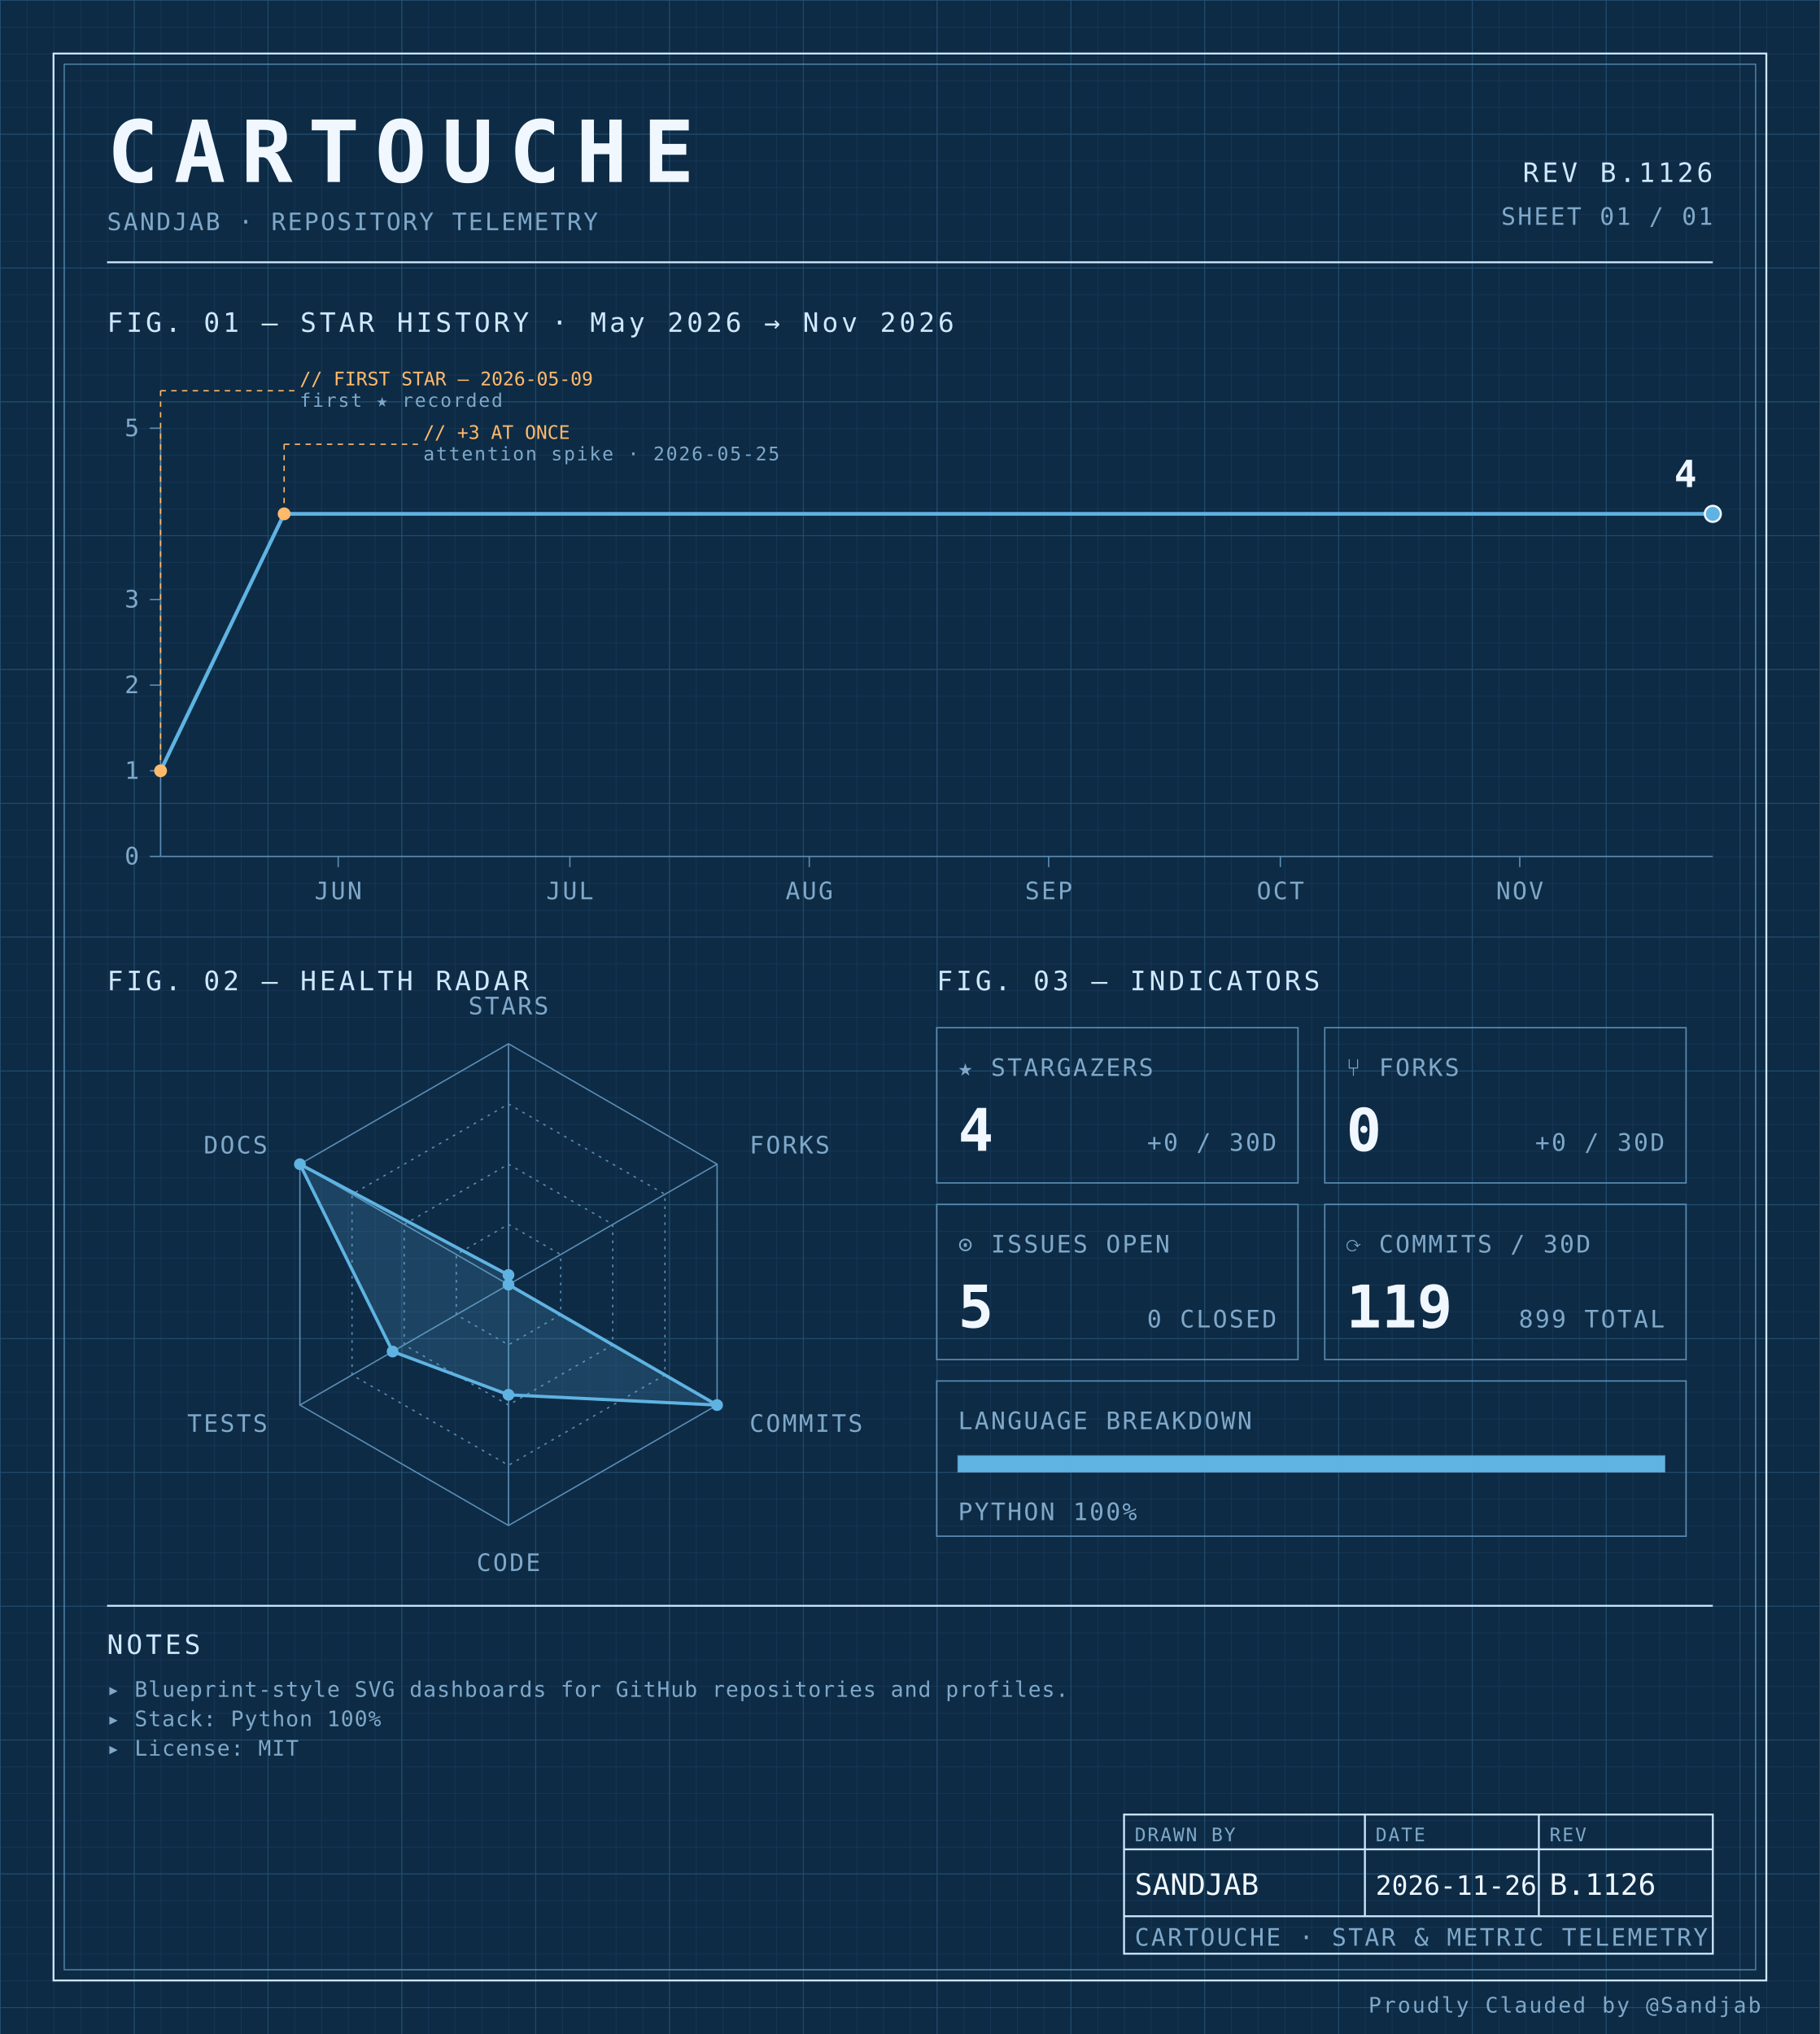
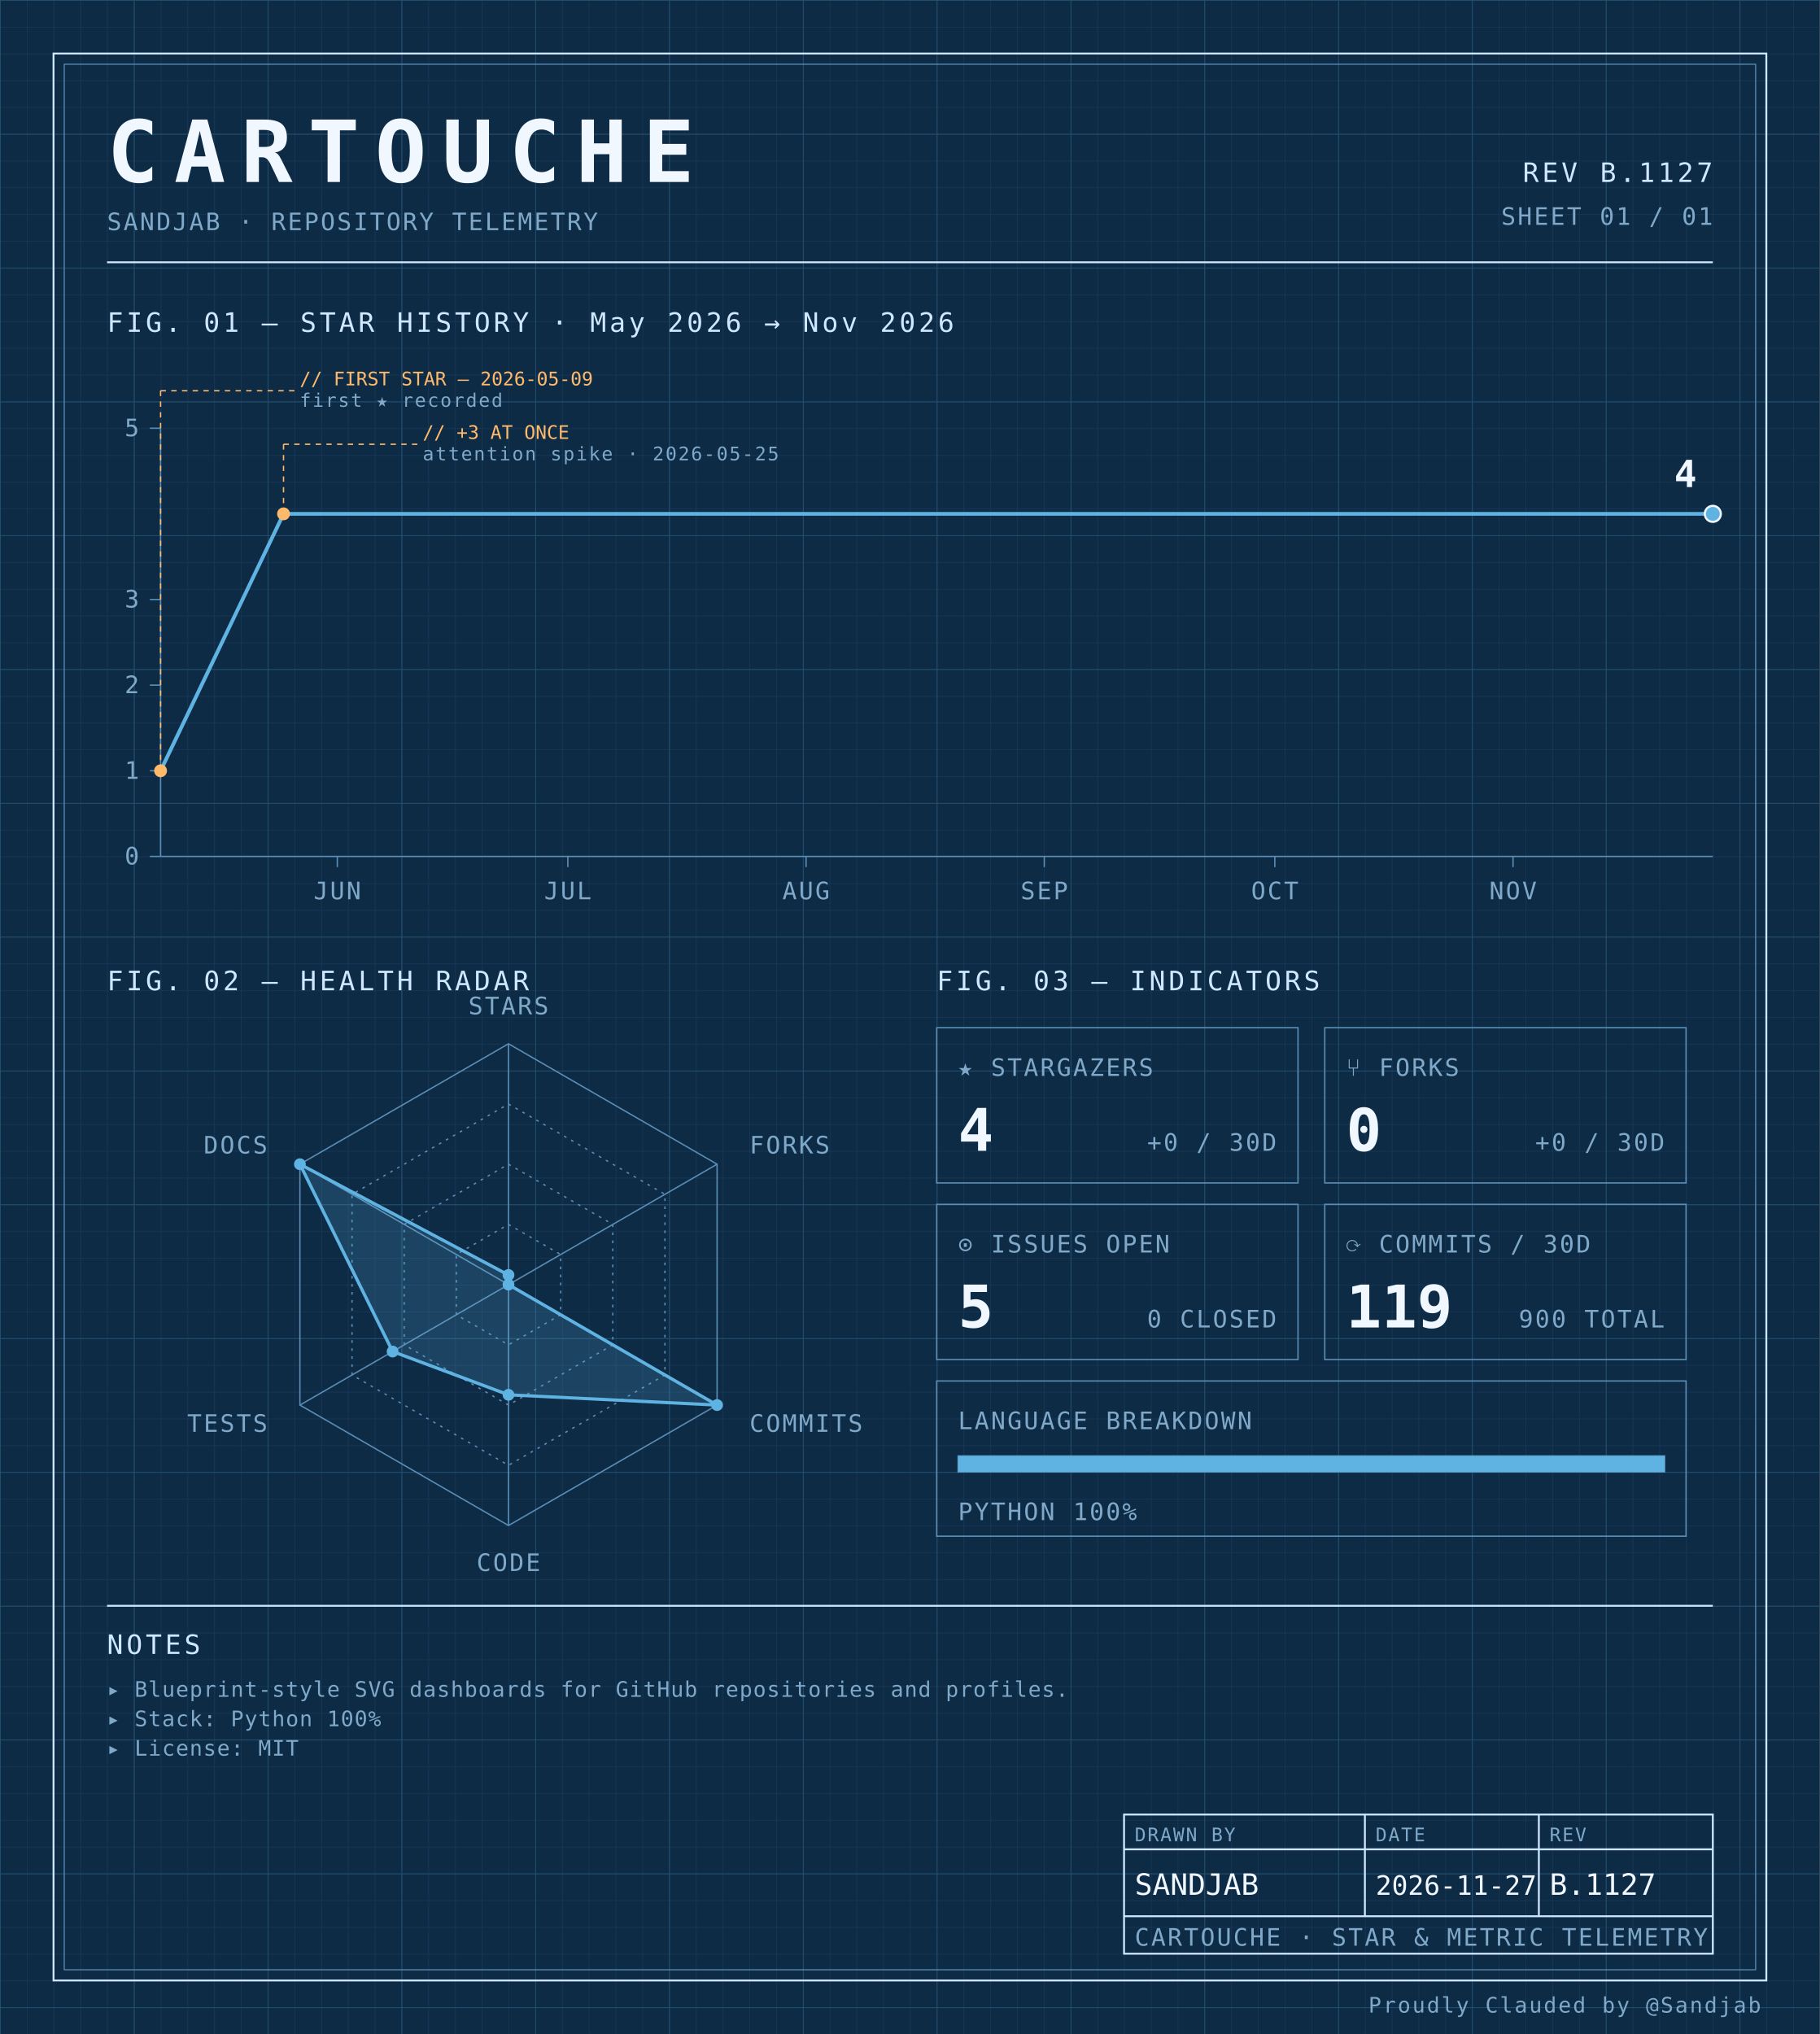
<svg xmlns="http://www.w3.org/2000/svg" width="100%" viewBox="0 0 680 760" role="img">
  <defs>
    <pattern id="grid-fine" width="10" height="10" patternUnits="userSpaceOnUse">
      <path d="M10 0H0V10" fill="none" stroke="#1a3a5c" stroke-width="0.4" />
    </pattern>
    <pattern id="grid-major" width="50" height="50" patternUnits="userSpaceOnUse">
      <path d="M50 0H0V50" fill="none" stroke="#245273" stroke-width="0.5" />
    </pattern>
  </defs>
  <rect x="0" y="0" width="680" height="760" fill="#0d2b45" />
  <rect x="0" y="0" width="680" height="760" fill="url(#grid-fine)" />
  <rect x="0" y="0" width="680" height="760" fill="url(#grid-major)" />
  <rect x="20" y="20" width="640" height="720" fill="none" stroke="#cfe8ff" stroke-width="0.7" />
  <rect x="24" y="24" width="632" height="712" fill="none" stroke="#5b8db5" stroke-width="0.4" />
  <text x="40" y="68" font-family="ui-monospace, 'SF Mono', 'JetBrains Mono', 'Cascadia Code', Consolas, monospace" font-size="32" font-weight="700" fill="#f0f7ff" text-anchor="start" letter-spacing="0.18em">CARTOUCHE</text>
  <text x="40" y="86" font-family="ui-monospace, 'SF Mono', 'JetBrains Mono', 'Cascadia Code', Consolas, monospace" font-size="9" font-weight="400" fill="#7fa8c9" text-anchor="start" letter-spacing="0.08em">SANDJAB · REPOSITORY TELEMETRY</text>
-   <text x="640" y="68" font-family="ui-monospace, 'SF Mono', 'JetBrains Mono', 'Cascadia Code', Consolas, monospace" font-size="10" font-weight="400" fill="#cfe8ff" text-anchor="end" letter-spacing="0.12em">REV B.1126</text>
+   <text x="640" y="68" font-family="ui-monospace, 'SF Mono', 'JetBrains Mono', 'Cascadia Code', Consolas, monospace" font-size="10" font-weight="400" fill="#cfe8ff" text-anchor="end" letter-spacing="0.12em">REV B.1127</text>
  <text x="640" y="84" font-family="ui-monospace, 'SF Mono', 'JetBrains Mono', 'Cascadia Code', Consolas, monospace" font-size="9" font-weight="400" fill="#7fa8c9" text-anchor="end" letter-spacing="0.08em">SHEET 01 / 01</text>
  <line x1="40" y1="98" x2="640" y2="98" stroke="#cfe8ff" stroke-width="0.7" />
  <text x="40" y="124" font-family="ui-monospace, 'SF Mono', 'JetBrains Mono', 'Cascadia Code', Consolas, monospace" font-size="10" font-weight="400" fill="#cfe8ff" text-anchor="start" letter-spacing="0.12em">FIG. 01 — STAR HISTORY · May 2026 → Nov 2026</text>
  <line x1="60" y1="160" x2="60" y2="320" stroke="#5b8db5" stroke-width="0.5" />
  <line x1="60" y1="320" x2="640" y2="320" stroke="#5b8db5" stroke-width="0.5" />
  <line x1="56" y1="320.0" x2="60" y2="320.0" stroke="#5b8db5" stroke-width="0.5" />
  <text x="52" y="323.0" font-family="ui-monospace, 'SF Mono', 'JetBrains Mono', 'Cascadia Code', Consolas, monospace" font-size="9" font-weight="400" fill="#7fa8c9" text-anchor="end" letter-spacing="0.08em">0</text>
  <line x1="56" y1="288.0" x2="60" y2="288.0" stroke="#5b8db5" stroke-width="0.5" />
  <text x="52" y="291.0" font-family="ui-monospace, 'SF Mono', 'JetBrains Mono', 'Cascadia Code', Consolas, monospace" font-size="9" font-weight="400" fill="#7fa8c9" text-anchor="end" letter-spacing="0.08em">1</text>
  <line x1="56" y1="256.0" x2="60" y2="256.0" stroke="#5b8db5" stroke-width="0.5" />
  <text x="52" y="259.0" font-family="ui-monospace, 'SF Mono', 'JetBrains Mono', 'Cascadia Code', Consolas, monospace" font-size="9" font-weight="400" fill="#7fa8c9" text-anchor="end" letter-spacing="0.08em">2</text>
  <line x1="56" y1="224.0" x2="60" y2="224.0" stroke="#5b8db5" stroke-width="0.5" />
  <text x="52" y="227.0" font-family="ui-monospace, 'SF Mono', 'JetBrains Mono', 'Cascadia Code', Consolas, monospace" font-size="9" font-weight="400" fill="#7fa8c9" text-anchor="end" letter-spacing="0.08em">3</text>
  <line x1="56" y1="160.0" x2="60" y2="160.0" stroke="#5b8db5" stroke-width="0.5" />
  <text x="52" y="163.0" font-family="ui-monospace, 'SF Mono', 'JetBrains Mono', 'Cascadia Code', Consolas, monospace" font-size="9" font-weight="400" fill="#7fa8c9" text-anchor="end" letter-spacing="0.08em">5</text>
-   <line x1="126.368" y1="320" x2="126.368" y2="324" stroke="#5b8db5" stroke-width="0.5" />
-   <text x="126.368" y="336" font-family="ui-monospace, 'SF Mono', 'JetBrains Mono', 'Cascadia Code', Consolas, monospace" font-size="9" font-weight="400" fill="#7fa8c9" text-anchor="middle" letter-spacing="0.08em">JUN</text>
-   <line x1="212.935" y1="320" x2="212.935" y2="324" stroke="#5b8db5" stroke-width="0.5" />
-   <text x="212.935" y="336" font-family="ui-monospace, 'SF Mono', 'JetBrains Mono', 'Cascadia Code', Consolas, monospace" font-size="9" font-weight="400" fill="#7fa8c9" text-anchor="middle" letter-spacing="0.08em">JUL</text>
-   <line x1="302.388" y1="320" x2="302.388" y2="324" stroke="#5b8db5" stroke-width="0.5" />
-   <text x="302.388" y="336" font-family="ui-monospace, 'SF Mono', 'JetBrains Mono', 'Cascadia Code', Consolas, monospace" font-size="9" font-weight="400" fill="#7fa8c9" text-anchor="middle" letter-spacing="0.08em">AUG</text>
-   <line x1="391.841" y1="320" x2="391.841" y2="324" stroke="#5b8db5" stroke-width="0.5" />
-   <text x="391.841" y="336" font-family="ui-monospace, 'SF Mono', 'JetBrains Mono', 'Cascadia Code', Consolas, monospace" font-size="9" font-weight="400" fill="#7fa8c9" text-anchor="middle" letter-spacing="0.08em">SEP</text>
-   <line x1="478.408" y1="320" x2="478.408" y2="324" stroke="#5b8db5" stroke-width="0.5" />
-   <text x="478.408" y="336" font-family="ui-monospace, 'SF Mono', 'JetBrains Mono', 'Cascadia Code', Consolas, monospace" font-size="9" font-weight="400" fill="#7fa8c9" text-anchor="middle" letter-spacing="0.08em">OCT</text>
-   <line x1="567.861" y1="320" x2="567.861" y2="324" stroke="#5b8db5" stroke-width="0.5" />
-   <text x="567.861" y="336" font-family="ui-monospace, 'SF Mono', 'JetBrains Mono', 'Cascadia Code', Consolas, monospace" font-size="9" font-weight="400" fill="#7fa8c9" text-anchor="middle" letter-spacing="0.08em">NOV</text>
-   <path d="M 60.00,288.00 L 106.17,192.00 152.34,192.00 198.51,192.00 244.68,192.00 290.85,192.00 337.01,192.00 383.18,192.00 429.35,192.00 475.52,192.00 521.69,192.00 567.86,192.00 614.03,192.00 640.00,192.00" fill="none" stroke="#5fb3e2" stroke-width="1.4" stroke-linejoin="round" stroke-linecap="round" />
+   <line x1="126.04" y1="320" x2="126.04" y2="324" stroke="#5b8db5" stroke-width="0.5" />
+   <text x="126.04" y="336" font-family="ui-monospace, 'SF Mono', 'JetBrains Mono', 'Cascadia Code', Consolas, monospace" font-size="9" font-weight="400" fill="#7fa8c9" text-anchor="middle" letter-spacing="0.08em">JUN</text>
+   <line x1="212.178" y1="320" x2="212.178" y2="324" stroke="#5b8db5" stroke-width="0.5" />
+   <text x="212.178" y="336" font-family="ui-monospace, 'SF Mono', 'JetBrains Mono', 'Cascadia Code', Consolas, monospace" font-size="9" font-weight="400" fill="#7fa8c9" text-anchor="middle" letter-spacing="0.08em">JUL</text>
+   <line x1="301.188" y1="320" x2="301.188" y2="324" stroke="#5b8db5" stroke-width="0.5" />
+   <text x="301.188" y="336" font-family="ui-monospace, 'SF Mono', 'JetBrains Mono', 'Cascadia Code', Consolas, monospace" font-size="9" font-weight="400" fill="#7fa8c9" text-anchor="middle" letter-spacing="0.08em">AUG</text>
+   <line x1="390.198" y1="320" x2="390.198" y2="324" stroke="#5b8db5" stroke-width="0.5" />
+   <text x="390.198" y="336" font-family="ui-monospace, 'SF Mono', 'JetBrains Mono', 'Cascadia Code', Consolas, monospace" font-size="9" font-weight="400" fill="#7fa8c9" text-anchor="middle" letter-spacing="0.08em">SEP</text>
+   <line x1="476.337" y1="320" x2="476.337" y2="324" stroke="#5b8db5" stroke-width="0.5" />
+   <text x="476.337" y="336" font-family="ui-monospace, 'SF Mono', 'JetBrains Mono', 'Cascadia Code', Consolas, monospace" font-size="9" font-weight="400" fill="#7fa8c9" text-anchor="middle" letter-spacing="0.08em">OCT</text>
+   <line x1="565.347" y1="320" x2="565.347" y2="324" stroke="#5b8db5" stroke-width="0.5" />
+   <text x="565.347" y="336" font-family="ui-monospace, 'SF Mono', 'JetBrains Mono', 'Cascadia Code', Consolas, monospace" font-size="9" font-weight="400" fill="#7fa8c9" text-anchor="middle" letter-spacing="0.08em">NOV</text>
+   <path d="M 60.00,288.00 L 105.94,192.00 151.88,192.00 197.82,192.00 243.76,192.00 289.70,192.00 335.64,192.00 381.58,192.00 427.52,192.00 473.47,192.00 519.41,192.00 565.35,192.00 611.29,192.00 640.00,192.00" fill="none" stroke="#5fb3e2" stroke-width="1.4" stroke-linejoin="round" stroke-linecap="round" />
  <circle cx="60.0" cy="288.0" r="2.4" fill="#ffb96b" />
  <line x1="60.0" y1="288.0" x2="60.0" y2="146" stroke="#ffb96b" stroke-width="0.5" stroke-dasharray="2,2" fill="none" />
  <line x1="60.0" y1="146" x2="110.0" y2="146" stroke="#ffb96b" stroke-width="0.5" stroke-dasharray="2,2" fill="none" />
  <text x="112.0" y="144" font-family="ui-monospace, 'SF Mono', 'JetBrains Mono', 'Cascadia Code', Consolas, monospace" font-size="7" font-weight="400" fill="#ffb96b" text-anchor="start" letter-spacing="normal">// FIRST STAR — 2026-05-09</text>
  <text x="112.0" y="152" font-family="ui-monospace, 'SF Mono', 'JetBrains Mono', 'Cascadia Code', Consolas, monospace" font-size="7" font-weight="400" fill="#7fa8c9" text-anchor="start" letter-spacing="0.08em">first ★ recorded</text>
-   <circle cx="106.169" cy="192.0" r="2.4" fill="#ffb96b" />
-   <line x1="106.169" y1="192.0" x2="106.169" y2="166" stroke="#ffb96b" stroke-width="0.5" stroke-dasharray="2,2" fill="none" />
-   <line x1="106.169" y1="166" x2="156.169" y2="166" stroke="#ffb96b" stroke-width="0.5" stroke-dasharray="2,2" fill="none" />
-   <text x="158.169" y="164" font-family="ui-monospace, 'SF Mono', 'JetBrains Mono', 'Cascadia Code', Consolas, monospace" font-size="7" font-weight="400" fill="#ffb96b" text-anchor="start" letter-spacing="normal">// +3 AT ONCE</text>
-   <text x="158.169" y="172" font-family="ui-monospace, 'SF Mono', 'JetBrains Mono', 'Cascadia Code', Consolas, monospace" font-size="7" font-weight="400" fill="#7fa8c9" text-anchor="start" letter-spacing="0.08em">attention spike · 2026-05-25</text>
+   <circle cx="105.941" cy="192.0" r="2.4" fill="#ffb96b" />
+   <line x1="105.941" y1="192.0" x2="105.941" y2="166" stroke="#ffb96b" stroke-width="0.5" stroke-dasharray="2,2" fill="none" />
+   <line x1="105.941" y1="166" x2="155.941" y2="166" stroke="#ffb96b" stroke-width="0.5" stroke-dasharray="2,2" fill="none" />
+   <text x="157.941" y="164" font-family="ui-monospace, 'SF Mono', 'JetBrains Mono', 'Cascadia Code', Consolas, monospace" font-size="7" font-weight="400" fill="#ffb96b" text-anchor="start" letter-spacing="normal">// +3 AT ONCE</text>
+   <text x="157.941" y="172" font-family="ui-monospace, 'SF Mono', 'JetBrains Mono', 'Cascadia Code', Consolas, monospace" font-size="7" font-weight="400" fill="#7fa8c9" text-anchor="start" letter-spacing="0.08em">attention spike · 2026-05-25</text>
  <circle cx="640.0" cy="192.0" r="3" fill="#5fb3e2" stroke="#f0f7ff" stroke-width="0.8" />
  <text x="634.0" y="182.0" font-family="ui-monospace, 'SF Mono', 'JetBrains Mono', 'Cascadia Code', Consolas, monospace" font-size="14" font-weight="700" fill="#f0f7ff" text-anchor="end" letter-spacing="normal">4</text>
  <text x="40" y="370" font-family="ui-monospace, 'SF Mono', 'JetBrains Mono', 'Cascadia Code', Consolas, monospace" font-size="10" font-weight="400" fill="#cfe8ff" text-anchor="start" letter-spacing="0.12em">FIG. 02 — HEALTH RADAR</text>
  <g transform="translate(190 480)">
    <polygon points="0.00,-90.00 77.94,-45.00 77.94,45.00 0.00,90.00 -77.94,45.00 -77.94,-45.00" fill="none" stroke="#5b8db5" stroke-width="0.5" />
    <polygon points="0.00,-67.50 58.46,-33.75 58.46,33.75 0.00,67.50 -58.46,33.75 -58.46,-33.75" fill="none" stroke="#5b8db5" stroke-width="0.5" stroke-dasharray="1,2" />
    <polygon points="0.00,-45.00 38.97,-22.50 38.97,22.50 0.00,45.00 -38.97,22.50 -38.97,-22.50" fill="none" stroke="#5b8db5" stroke-width="0.5" stroke-dasharray="1,2" />
    <polygon points="0.00,-22.50 19.49,-11.25 19.49,11.25 0.00,22.50 -19.49,11.25 -19.49,-11.25" fill="none" stroke="#5b8db5" stroke-width="0.5" stroke-dasharray="1,2" />
    <line x1="0" y1="0" x2="0.00" y2="-90.00" stroke="#5b8db5" stroke-width="0.5" />
    <line x1="0" y1="0" x2="77.94" y2="-45.00" stroke="#5b8db5" stroke-width="0.5" />
    <line x1="0" y1="0" x2="77.94" y2="45.00" stroke="#5b8db5" stroke-width="0.5" />
    <line x1="0" y1="0" x2="0.00" y2="90.00" stroke="#5b8db5" stroke-width="0.5" />
    <line x1="0" y1="0" x2="-77.94" y2="45.00" stroke="#5b8db5" stroke-width="0.5" />
    <line x1="0" y1="0" x2="-77.94" y2="-45.00" stroke="#5b8db5" stroke-width="0.5" />
    <polygon points="0.00,-3.60 0.00,0.00 77.94,45.00 0.00,41.17 -43.30,25.00 -77.94,-45.00" fill="#5fb3e2" fill-opacity="0.18" stroke="#5fb3e2" stroke-width="1.2" />
    <circle cx="0.00" cy="-3.60" r="2.2" fill="#5fb3e2" />
    <circle cx="0.00" cy="0.00" r="2.2" fill="#5fb3e2" />
    <circle cx="77.94" cy="45.00" r="2.2" fill="#5fb3e2" />
    <circle cx="0.00" cy="41.17" r="2.2" fill="#5fb3e2" />
    <circle cx="-43.30" cy="25.00" r="2.2" fill="#5fb3e2" />
    <circle cx="-77.94" cy="-45.00" r="2.2" fill="#5fb3e2" />
    <text x="6.3681633555662356e-15" y="-101" font-family="ui-monospace, 'SF Mono', 'JetBrains Mono', 'Cascadia Code', Consolas, monospace" font-size="9" font-weight="400" fill="#7fa8c9" text-anchor="middle" letter-spacing="0.08em">STARS</text>
    <text x="90.067" y="-49" font-family="ui-monospace, 'SF Mono', 'JetBrains Mono', 'Cascadia Code', Consolas, monospace" font-size="9" font-weight="400" fill="#7fa8c9" text-anchor="start" letter-spacing="0.08em">FORKS</text>
    <text x="90.067" y="55" font-family="ui-monospace, 'SF Mono', 'JetBrains Mono', 'Cascadia Code', Consolas, monospace" font-size="9" font-weight="400" fill="#7fa8c9" text-anchor="start" letter-spacing="0.08em">COMMITS</text>
    <text x="6.3681633555662356e-15" y="107" font-family="ui-monospace, 'SF Mono', 'JetBrains Mono', 'Cascadia Code', Consolas, monospace" font-size="9" font-weight="400" fill="#7fa8c9" text-anchor="middle" letter-spacing="0.08em">CODE</text>
    <text x="-90.067" y="55" font-family="ui-monospace, 'SF Mono', 'JetBrains Mono', 'Cascadia Code', Consolas, monospace" font-size="9" font-weight="400" fill="#7fa8c9" text-anchor="end" letter-spacing="0.08em">TESTS</text>
    <text x="-90.067" y="-49" font-family="ui-monospace, 'SF Mono', 'JetBrains Mono', 'Cascadia Code', Consolas, monospace" font-size="9" font-weight="400" fill="#7fa8c9" text-anchor="end" letter-spacing="0.08em">DOCS</text>
  </g>
  <text x="350" y="370" font-family="ui-monospace, 'SF Mono', 'JetBrains Mono', 'Cascadia Code', Consolas, monospace" font-size="10" font-weight="400" fill="#cfe8ff" text-anchor="start" letter-spacing="0.12em">FIG. 03 — INDICATORS</text>
  <rect x="350" y="384" width="135" height="58" fill="none" stroke="#5b8db5" stroke-width="0.5" />
  <text x="358" y="402" font-family="ui-monospace, 'SF Mono', 'JetBrains Mono', 'Cascadia Code', Consolas, monospace" font-size="9" font-weight="400" fill="#7fa8c9" text-anchor="start" letter-spacing="0.08em">★ STARGAZERS</text>
  <text x="358" y="430" font-family="ui-monospace, 'SF Mono', 'JetBrains Mono', 'Cascadia Code', Consolas, monospace" font-size="22" font-weight="700" fill="#f0f7ff" text-anchor="start" letter-spacing="normal">4</text>
  <text x="477" y="430" font-family="ui-monospace, 'SF Mono', 'JetBrains Mono', 'Cascadia Code', Consolas, monospace" font-size="9" font-weight="400" fill="#7fa8c9" text-anchor="end" letter-spacing="0.08em">+0 / 30D</text>
  <rect x="495" y="384" width="135" height="58" fill="none" stroke="#5b8db5" stroke-width="0.5" />
  <text x="503" y="402" font-family="ui-monospace, 'SF Mono', 'JetBrains Mono', 'Cascadia Code', Consolas, monospace" font-size="9" font-weight="400" fill="#7fa8c9" text-anchor="start" letter-spacing="0.08em">⑂ FORKS</text>
  <text x="503" y="430" font-family="ui-monospace, 'SF Mono', 'JetBrains Mono', 'Cascadia Code', Consolas, monospace" font-size="22" font-weight="700" fill="#f0f7ff" text-anchor="start" letter-spacing="normal">0</text>
  <text x="622" y="430" font-family="ui-monospace, 'SF Mono', 'JetBrains Mono', 'Cascadia Code', Consolas, monospace" font-size="9" font-weight="400" fill="#7fa8c9" text-anchor="end" letter-spacing="0.08em">+0 / 30D</text>
  <rect x="350" y="450" width="135" height="58" fill="none" stroke="#5b8db5" stroke-width="0.5" />
  <text x="358" y="468" font-family="ui-monospace, 'SF Mono', 'JetBrains Mono', 'Cascadia Code', Consolas, monospace" font-size="9" font-weight="400" fill="#7fa8c9" text-anchor="start" letter-spacing="0.08em">⊙ ISSUES OPEN</text>
  <text x="358" y="496" font-family="ui-monospace, 'SF Mono', 'JetBrains Mono', 'Cascadia Code', Consolas, monospace" font-size="22" font-weight="700" fill="#f0f7ff" text-anchor="start" letter-spacing="normal">5</text>
  <text x="477" y="496" font-family="ui-monospace, 'SF Mono', 'JetBrains Mono', 'Cascadia Code', Consolas, monospace" font-size="9" font-weight="400" fill="#7fa8c9" text-anchor="end" letter-spacing="0.08em">0 CLOSED</text>
  <rect x="495" y="450" width="135" height="58" fill="none" stroke="#5b8db5" stroke-width="0.5" />
  <text x="503" y="468" font-family="ui-monospace, 'SF Mono', 'JetBrains Mono', 'Cascadia Code', Consolas, monospace" font-size="9" font-weight="400" fill="#7fa8c9" text-anchor="start" letter-spacing="0.08em">⟳ COMMITS / 30D</text>
  <text x="503" y="496" font-family="ui-monospace, 'SF Mono', 'JetBrains Mono', 'Cascadia Code', Consolas, monospace" font-size="22" font-weight="700" fill="#f0f7ff" text-anchor="start" letter-spacing="normal">119</text>
-   <text x="622" y="496" font-family="ui-monospace, 'SF Mono', 'JetBrains Mono', 'Cascadia Code', Consolas, monospace" font-size="9" font-weight="400" fill="#7fa8c9" text-anchor="end" letter-spacing="0.08em">899 TOTAL</text>
+   <text x="622" y="496" font-family="ui-monospace, 'SF Mono', 'JetBrains Mono', 'Cascadia Code', Consolas, monospace" font-size="9" font-weight="400" fill="#7fa8c9" text-anchor="end" letter-spacing="0.08em">900 TOTAL</text>
  <rect x="350" y="516" width="280" height="58" fill="none" stroke="#5b8db5" stroke-width="0.5" />
  <text x="358" y="534" font-family="ui-monospace, 'SF Mono', 'JetBrains Mono', 'Cascadia Code', Consolas, monospace" font-size="9" font-weight="400" fill="#7fa8c9" text-anchor="start" letter-spacing="0.08em">LANGUAGE BREAKDOWN</text>
  <rect x="358" y="544" width="264" height="6" fill="none" stroke="#5b8db5" stroke-width="0.5" />
  <rect x="358" y="544" width="264.00" height="6" fill="#5fb3e2" />
  <text x="358" y="568" font-family="ui-monospace, 'SF Mono', 'JetBrains Mono', 'Cascadia Code', Consolas, monospace" font-size="9" font-weight="400" fill="#7fa8c9" text-anchor="start" letter-spacing="0.08em">PYTHON 100%</text>
  <line x1="40" y1="600" x2="640" y2="600" stroke="#cfe8ff" stroke-width="0.7" />
  <text x="40" y="618" font-family="ui-monospace, 'SF Mono', 'JetBrains Mono', 'Cascadia Code', Consolas, monospace" font-size="10" font-weight="400" fill="#cfe8ff" text-anchor="start" letter-spacing="0.12em">NOTES</text>
  <text x="40" y="634" font-family="ui-monospace, 'SF Mono', 'JetBrains Mono', 'Cascadia Code', Consolas, monospace" font-size="8" font-weight="400" fill="#7fa8c9" text-anchor="start" letter-spacing="0.04em">▸ Blueprint-style SVG dashboards for GitHub repositories and profiles.</text>
  <text x="40" y="645" font-family="ui-monospace, 'SF Mono', 'JetBrains Mono', 'Cascadia Code', Consolas, monospace" font-size="8" font-weight="400" fill="#7fa8c9" text-anchor="start" letter-spacing="0.04em">▸ Stack: Python 100%</text>
  <text x="40" y="656" font-family="ui-monospace, 'SF Mono', 'JetBrains Mono', 'Cascadia Code', Consolas, monospace" font-size="8" font-weight="400" fill="#7fa8c9" text-anchor="start" letter-spacing="0.04em">▸ License: MIT</text>
  <rect x="420" y="678" width="220" height="52" fill="none" stroke="#cfe8ff" stroke-width="0.7" />
  <line x1="420" y1="691" x2="640" y2="691" stroke="#cfe8ff" stroke-width="0.7" />
  <line x1="420" y1="716" x2="640" y2="716" stroke="#cfe8ff" stroke-width="0.7" />
  <line x1="510" y1="678" x2="510" y2="716" stroke="#cfe8ff" stroke-width="0.7" />
  <line x1="575" y1="678" x2="575" y2="716" stroke="#cfe8ff" stroke-width="0.7" />
  <text x="424" y="688" font-family="ui-monospace, 'SF Mono', 'JetBrains Mono', 'Cascadia Code', Consolas, monospace" font-size="7" font-weight="400" fill="#7fa8c9" text-anchor="start" letter-spacing="0.08em">DRAWN BY</text>
  <text x="514" y="688" font-family="ui-monospace, 'SF Mono', 'JetBrains Mono', 'Cascadia Code', Consolas, monospace" font-size="7" font-weight="400" fill="#7fa8c9" text-anchor="start" letter-spacing="0.08em">DATE</text>
  <text x="579" y="688" font-family="ui-monospace, 'SF Mono', 'JetBrains Mono', 'Cascadia Code', Consolas, monospace" font-size="7" font-weight="400" fill="#7fa8c9" text-anchor="start" letter-spacing="0.08em">REV</text>
  <text x="424" y="708" font-family="ui-monospace, 'SF Mono', 'JetBrains Mono', 'Cascadia Code', Consolas, monospace" font-size="11" font-weight="400" fill="#f0f7ff" text-anchor="start" letter-spacing="normal">SANDJAB</text>
-   <text x="514" y="708" font-family="ui-monospace, 'SF Mono', 'JetBrains Mono', 'Cascadia Code', Consolas, monospace" font-size="10" font-weight="400" fill="#f0f7ff" text-anchor="start" letter-spacing="normal">2026-11-26</text>
-   <text x="579" y="708" font-family="ui-monospace, 'SF Mono', 'JetBrains Mono', 'Cascadia Code', Consolas, monospace" font-size="11" font-weight="400" fill="#f0f7ff" text-anchor="start" letter-spacing="normal">B.1126</text>
+   <text x="514" y="708" font-family="ui-monospace, 'SF Mono', 'JetBrains Mono', 'Cascadia Code', Consolas, monospace" font-size="10" font-weight="400" fill="#f0f7ff" text-anchor="start" letter-spacing="normal">2026-11-27</text>
+   <text x="579" y="708" font-family="ui-monospace, 'SF Mono', 'JetBrains Mono', 'Cascadia Code', Consolas, monospace" font-size="11" font-weight="400" fill="#f0f7ff" text-anchor="start" letter-spacing="normal">B.1127</text>
  <text x="424" y="727" font-family="ui-monospace, 'SF Mono', 'JetBrains Mono', 'Cascadia Code', Consolas, monospace" font-size="9" font-weight="400" fill="#7fa8c9" text-anchor="start" letter-spacing="0.08em">CARTOUCHE · STAR &amp; METRIC TELEMETRY</text>
  <text x="658" y="752" font-family="ui-monospace, 'SF Mono', 'JetBrains Mono', 'Cascadia Code', Consolas, monospace" font-size="8" font-weight="400" fill="#7fa8c9" text-anchor="end" letter-spacing="0.08em">Proudly Clauded by @Sandjab</text>
</svg>
